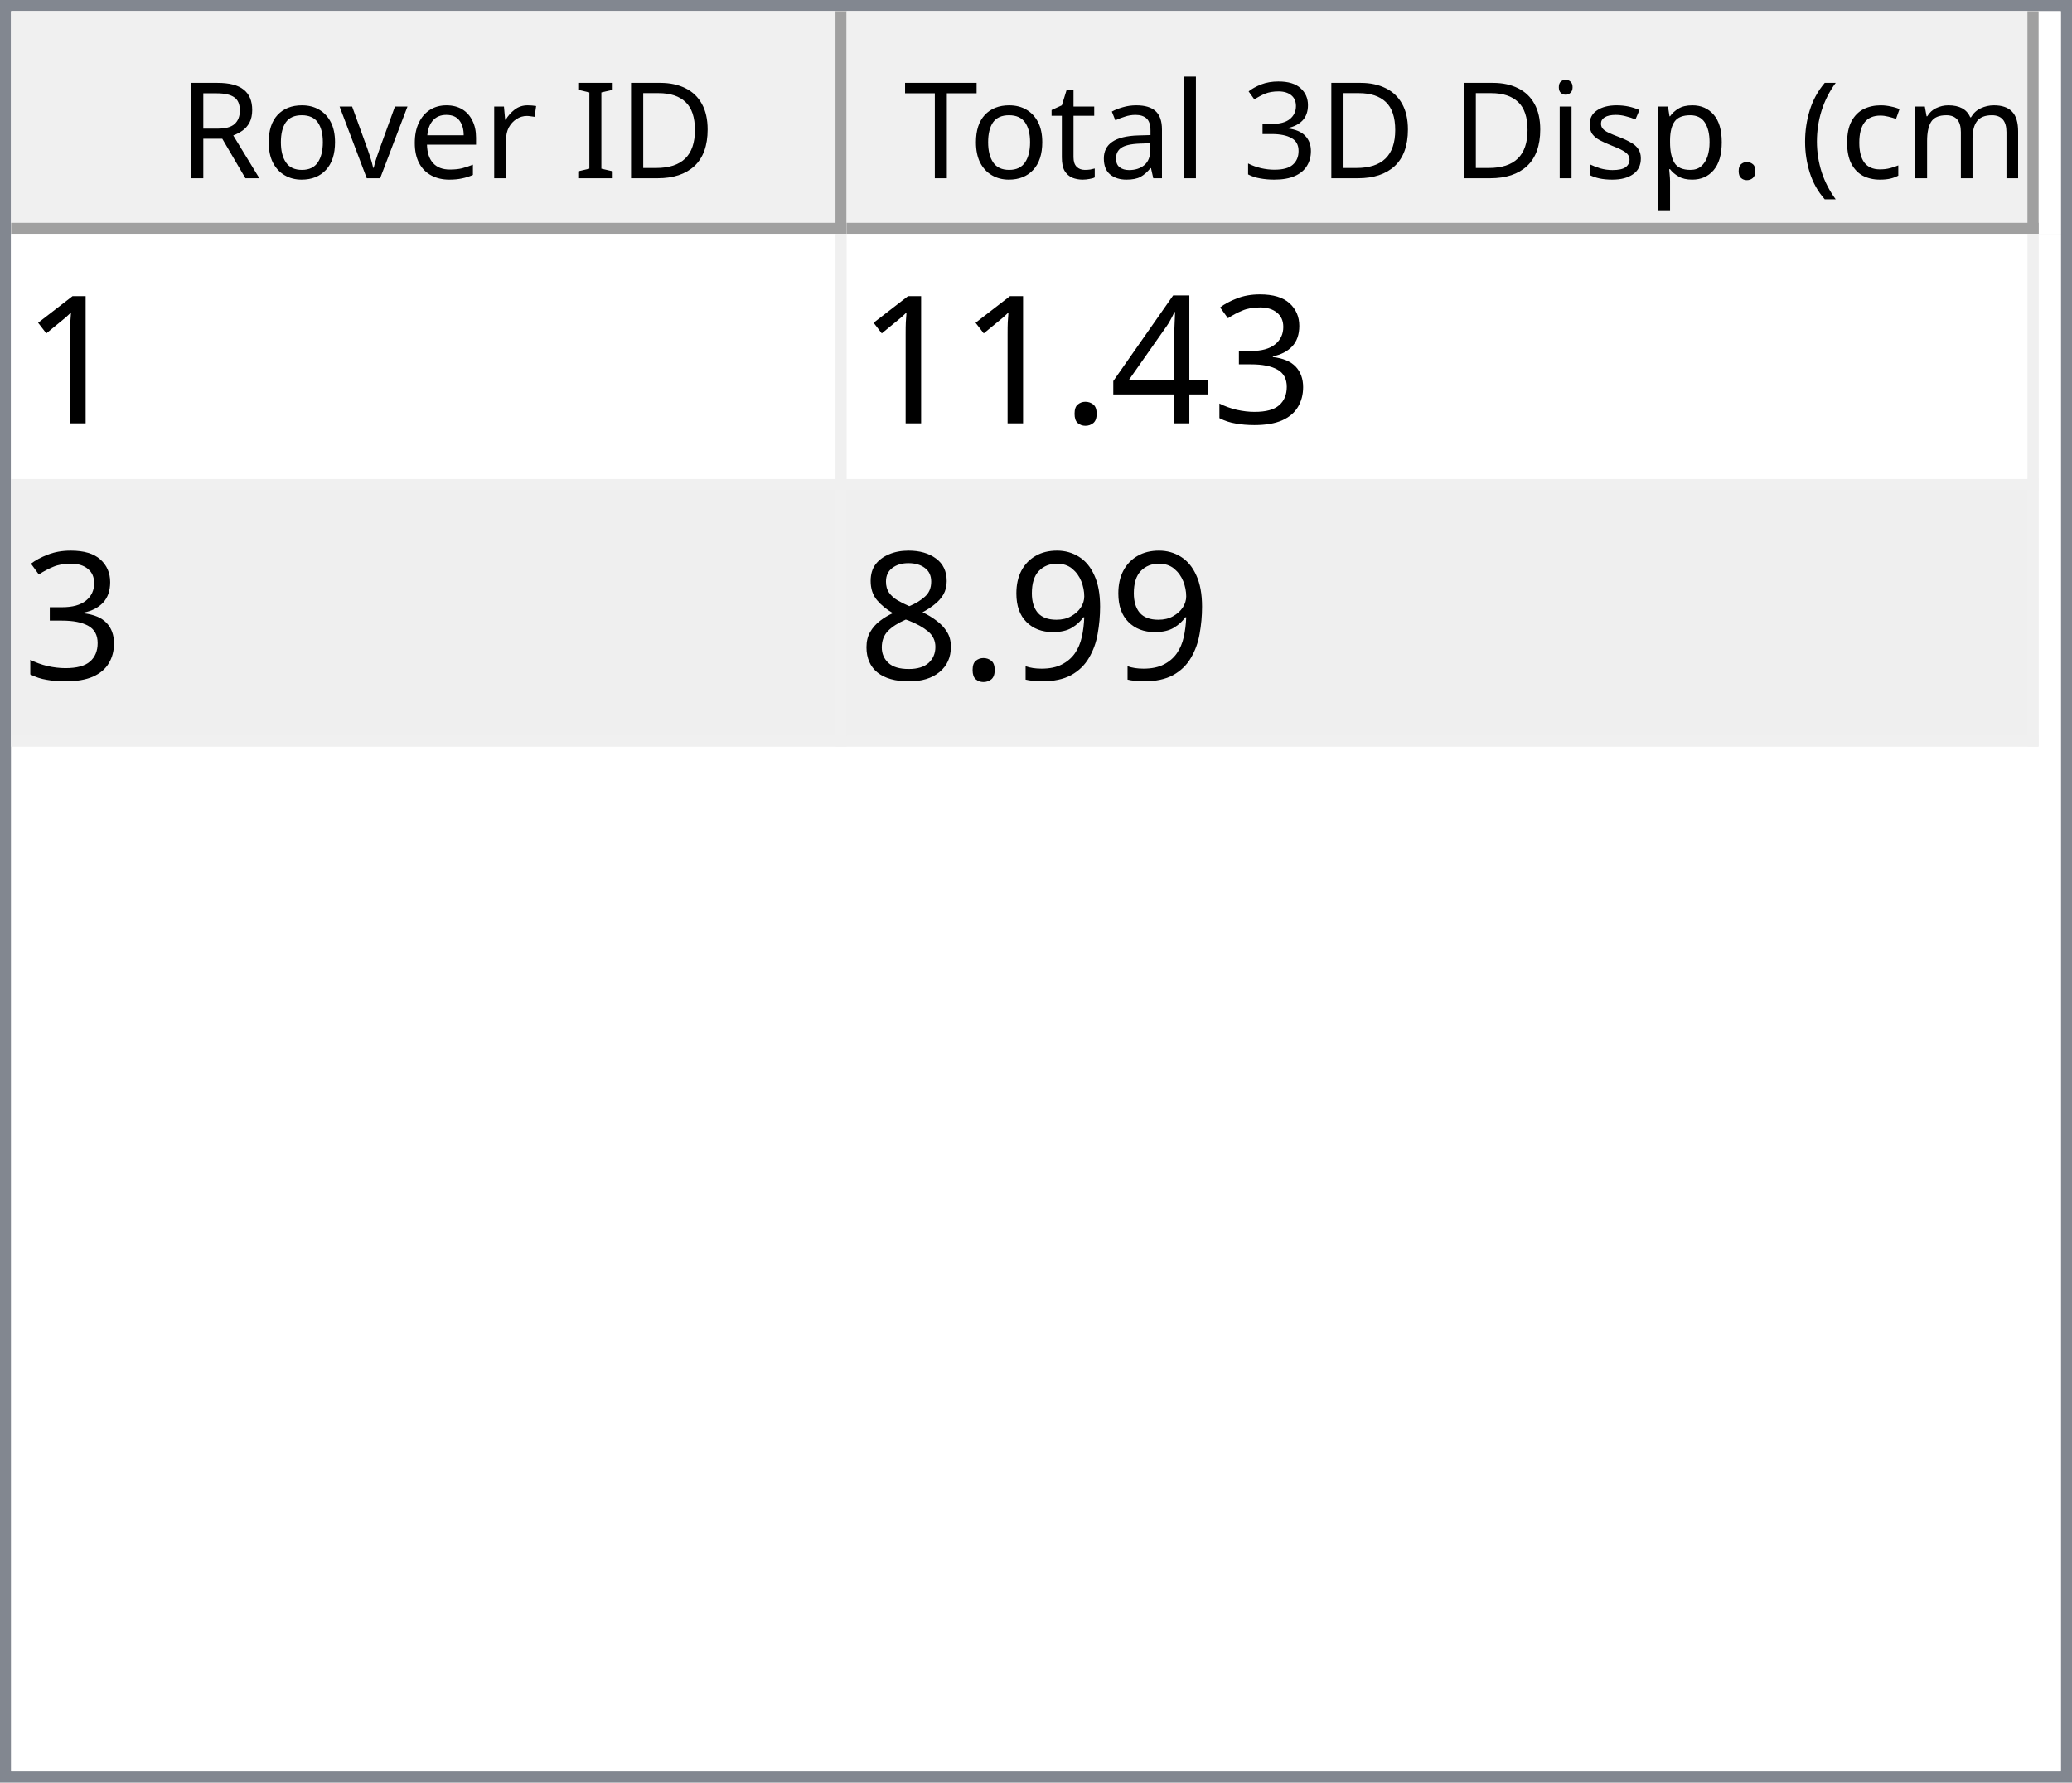
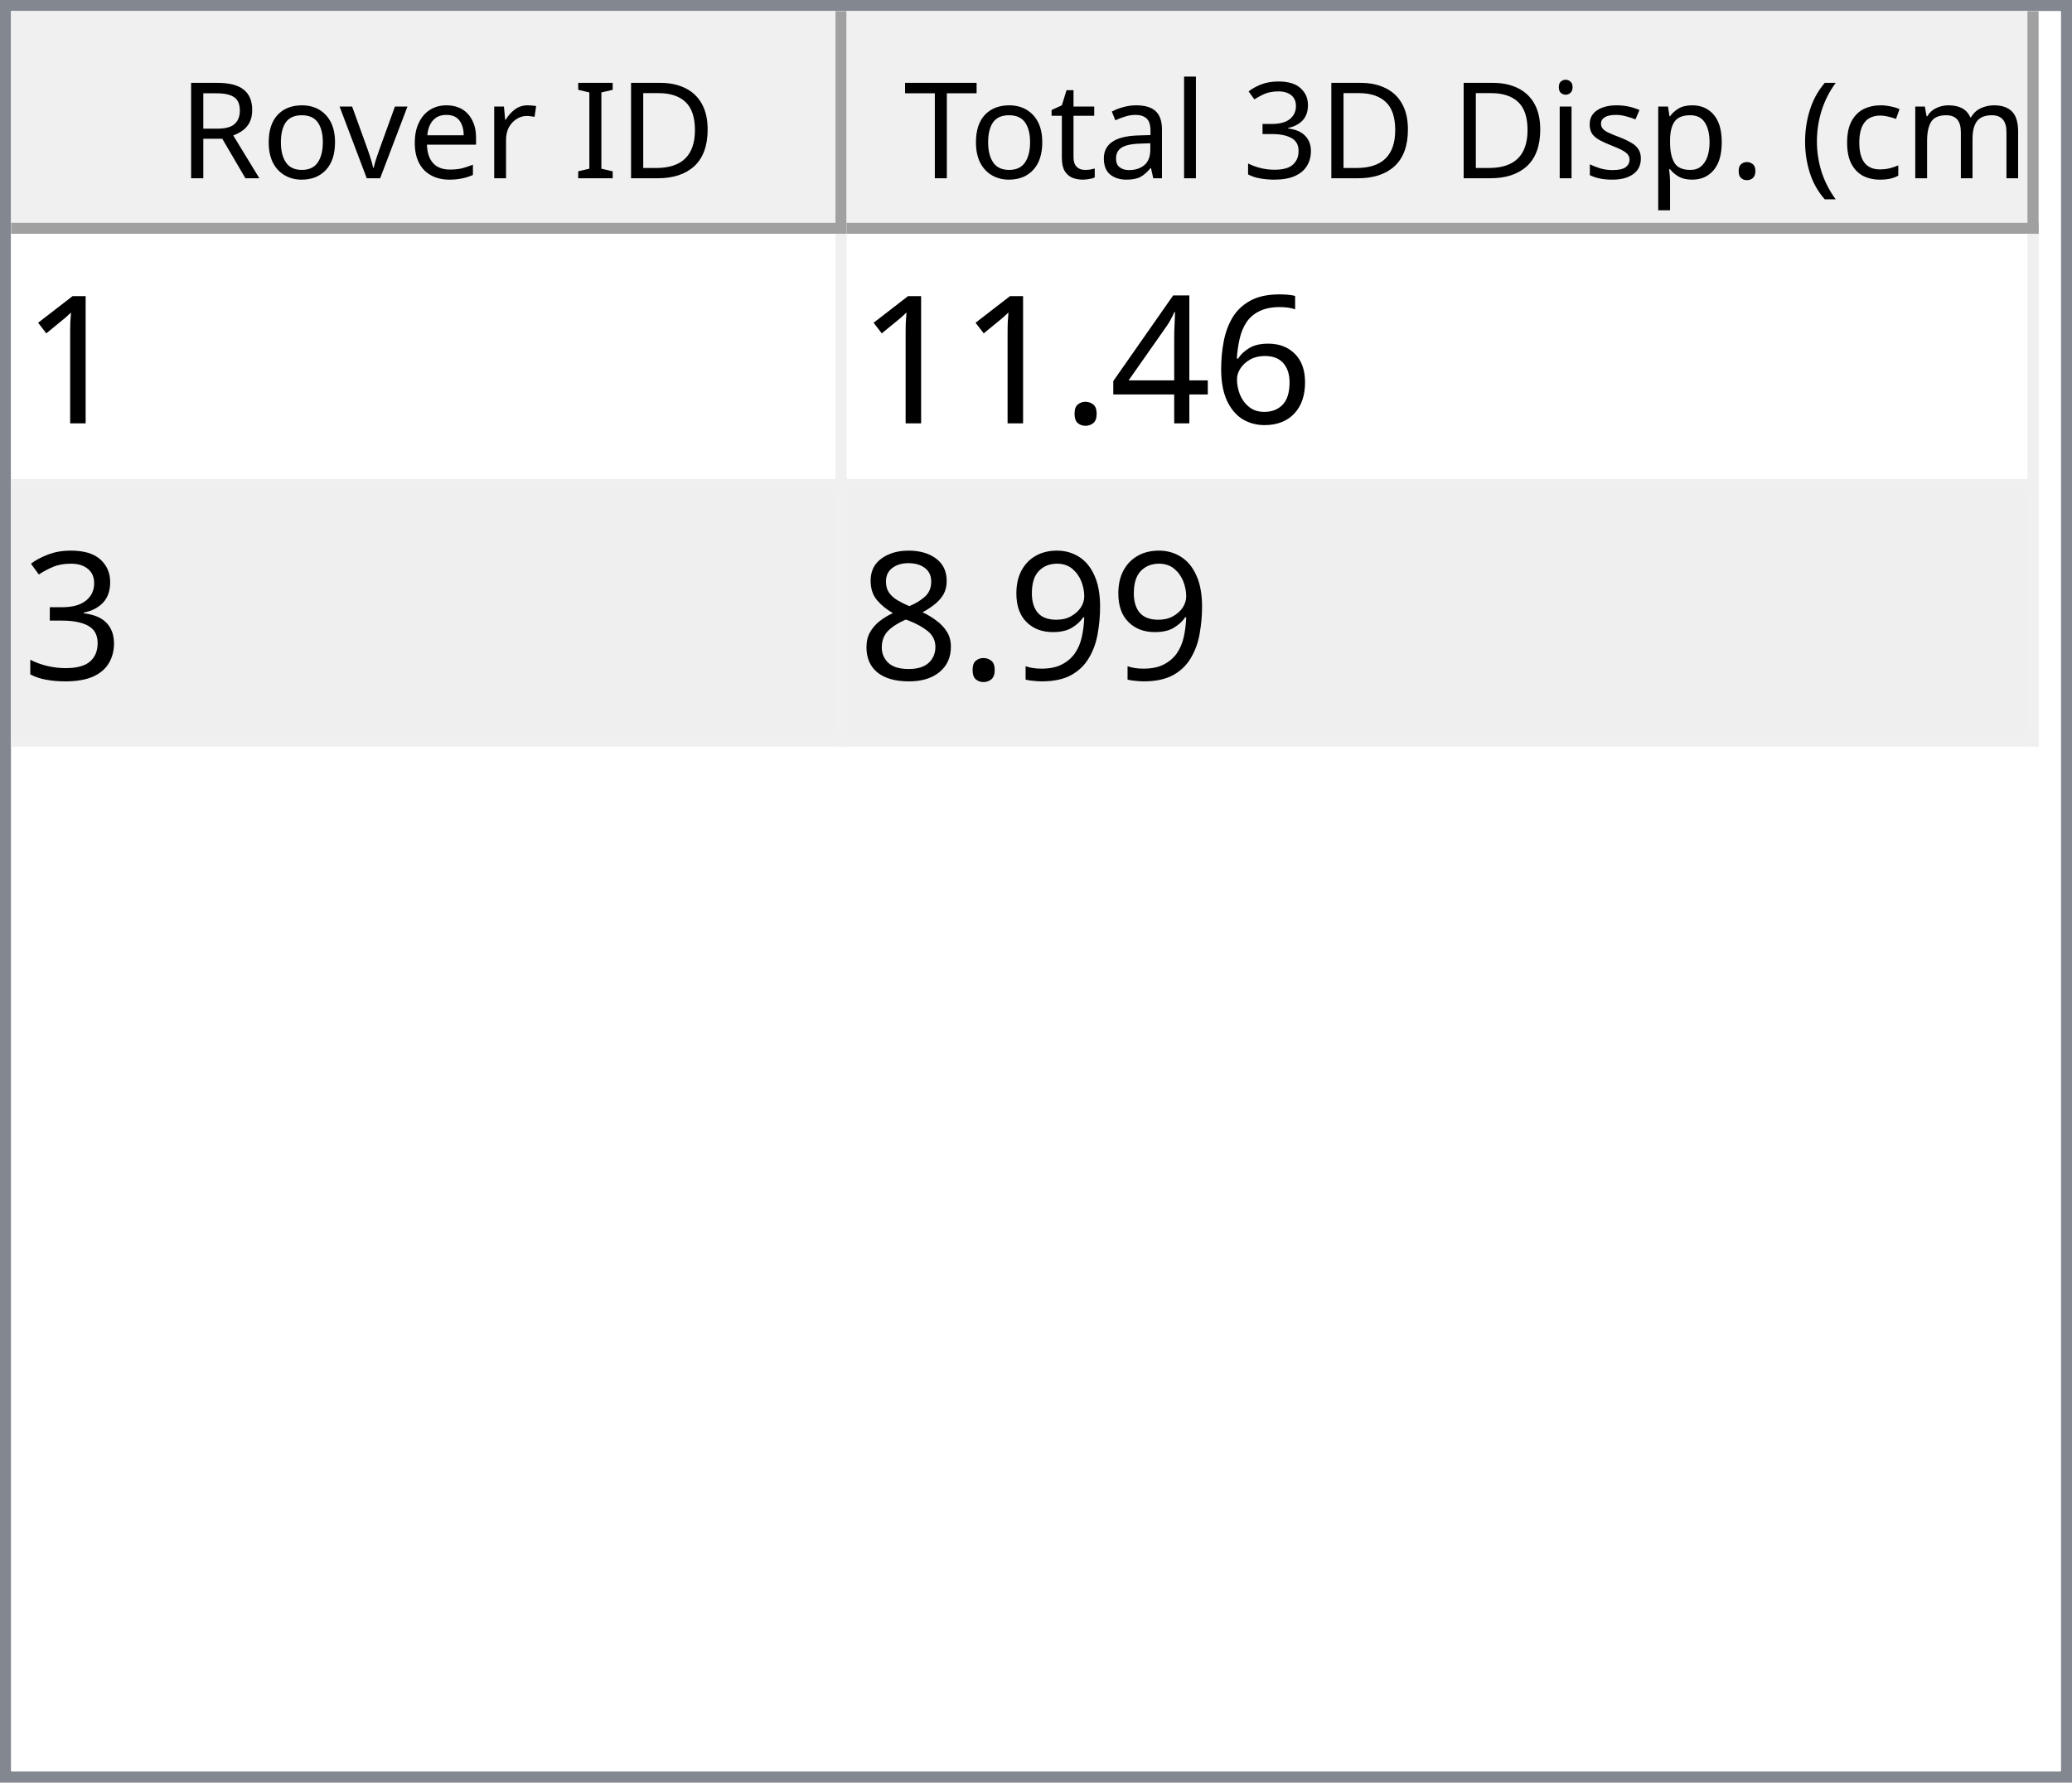
<svg xmlns="http://www.w3.org/2000/svg" style="fill-opacity:1; color-rendering:auto; color-interpolation:auto; text-rendering:auto; stroke:black; stroke-linecap:square; stroke-miterlimit:10; shape-rendering:auto; stroke-opacity:1; fill:black; stroke-dasharray:none; font-weight:normal; stroke-width:1; font-family:'Dialog'; font-style:normal; stroke-linejoin:miter; font-size:12px; stroke-dashoffset:0; image-rendering:auto;" width="186" height="160">
  <defs id="genericDefs" />
  <g>
    <defs id="defs1">
      <clipPath clipPathUnits="userSpaceOnUse" id="clipPath1">
        <path d="M0 0 L186 0 L186 160 L0 160 L0 0 Z" />
      </clipPath>
      <clipPath clipPathUnits="userSpaceOnUse" id="clipPath2">
        <path d="M0 0 L0 160 L186 160 L186 0 Z" />
      </clipPath>
      <clipPath clipPathUnits="userSpaceOnUse" id="clipPath3">
        <path d="M0 0 L0 20 L184 20 L184 0 Z" />
      </clipPath>
      <clipPath clipPathUnits="userSpaceOnUse" id="clipPath4">
        <path d="M0 0 L0 20 L75 20 L75 0 Z" />
      </clipPath>
      <clipPath clipPathUnits="userSpaceOnUse" id="clipPath5">
        <path d="M1 1 L1 19 L74 19 L74 1 Z" />
      </clipPath>
      <clipPath clipPathUnits="userSpaceOnUse" id="clipPath6">
        <path d="M0 0 L0 18 L73 18 L73 0 Z" />
      </clipPath>
      <clipPath clipPathUnits="userSpaceOnUse" id="clipPath7">
        <path d="M-0.5 -0.5 L-0.5 19.5 L74.5 19.5 L74.5 -0.5 Z" />
      </clipPath>
      <clipPath clipPathUnits="userSpaceOnUse" id="clipPath8">
        <path d="M0 0 L0 20 L107 20 L107 0 Z" />
      </clipPath>
      <clipPath clipPathUnits="userSpaceOnUse" id="clipPath9">
        <path d="M1 1 L1 19 L106 19 L106 1 Z" />
      </clipPath>
      <clipPath clipPathUnits="userSpaceOnUse" id="clipPath10">
        <path d="M0 0 L0 18 L105 18 L105 0 Z" />
      </clipPath>
      <clipPath clipPathUnits="userSpaceOnUse" id="clipPath11">
        <path d="M-0.5 -0.5 L-0.5 19.5 L106.5 19.5 L106.5 -0.5 Z" />
      </clipPath>
      <clipPath clipPathUnits="userSpaceOnUse" id="clipPath12">
        <path d="M0 0 L0 138 L184 138 L184 0 Z" />
      </clipPath>
      <clipPath clipPathUnits="userSpaceOnUse" id="clipPath13">
        <path d="M0 0 L0 46 L182 46 L182 0 Z" />
      </clipPath>
      <clipPath clipPathUnits="userSpaceOnUse" id="clipPath14">
        <path d="M-0.5 -0.5 L-0.5 45.5 L181.5 45.5 L181.5 -0.5 Z" />
      </clipPath>
      <clipPath clipPathUnits="userSpaceOnUse" id="clipPath15">
        <path d="M0 0 L0 22 L74 22 L74 0 Z" />
      </clipPath>
      <clipPath clipPathUnits="userSpaceOnUse" id="clipPath16">
        <path d="M0 0 L0 22 L106 22 L106 0 Z" />
      </clipPath>
      <font horiz-adv-x="64.551" id="font1">
        <font-face ascent="107.91" descent="25.098" units-per-em="100" style="font-style:normal; font-family:Segoe UI; font-weight:normal;" />
        <missing-glyph horiz-adv-x="64.551" d="M8.109 0 L8.109 68.266 L56.453 68.266 L56.453 0 L8.109 0 ZM15.328 7.234 L49.219 7.234 L49.219 61.031 L15.328 61.031 L15.328 7.234 Z" />
        <glyph unicode="D" horiz-adv-x="70.117" d="M9.188 0 L9.188 70.016 L28.516 70.016 Q65.531 70.016 65.531 35.891 Q65.531 19.672 55.25 9.836 Q44.969 0 27.734 0 L9.188 0 ZM17.391 62.594 L17.391 7.422 L27.828 7.422 Q41.609 7.422 49.273 14.797 Q56.938 22.172 56.938 35.688 Q56.938 62.594 28.328 62.594 L17.391 62.594 Z" />
        <glyph unicode="I" horiz-adv-x="26.611" d="M17.391 0 L9.188 0 L9.188 70.016 L17.391 70.016 L17.391 0 Z" />
        <glyph unicode=" " horiz-adv-x="27.393" d="" />
        <glyph unicode="r" horiz-adv-x="34.766" d="M34.188 41.891 Q32.078 43.5 28.125 43.5 Q23 43.5 19.555 38.672 Q16.109 33.844 16.109 25.484 L16.109 0 L8.109 0 L8.109 50 L16.109 50 L16.109 39.703 L16.312 39.703 Q18.016 44.969 21.531 47.922 Q25.047 50.875 29.391 50.875 Q32.516 50.875 34.188 50.203 L34.188 41.891 Z" />
        <glyph unicode="e" horiz-adv-x="52.295" d="M48.297 23 L12.984 23 Q13.188 14.656 17.484 10.109 Q21.781 5.562 29.297 5.562 Q37.75 5.562 44.828 11.141 L44.828 3.609 Q38.234 -1.172 27.391 -1.172 Q16.797 -1.172 10.742 5.641 Q4.688 12.453 4.688 24.812 Q4.688 36.469 11.305 43.82 Q17.922 51.172 27.734 51.172 Q37.547 51.172 42.922 44.828 Q48.297 38.484 48.297 27.203 L48.297 23 ZM40.094 29.781 Q40.047 36.719 36.75 40.578 Q33.453 44.438 27.594 44.438 Q21.922 44.438 17.969 40.383 Q14.016 36.328 13.094 29.781 L40.094 29.781 Z" />
        <glyph unicode="v" horiz-adv-x="47.9" d="M47.406 50 L27.484 0 L19.625 0 L0.688 50 L9.469 50 L22.172 13.672 Q23.578 9.672 23.922 6.688 L24.125 6.688 Q24.609 10.453 25.688 13.484 L38.969 50 L47.406 50 Z" />
        <glyph unicode="o" horiz-adv-x="58.594" d="M29 -1.172 Q17.922 -1.172 11.305 5.836 Q4.688 12.844 4.688 24.422 Q4.688 37.016 11.57 44.094 Q18.453 51.172 30.172 51.172 Q41.359 51.172 47.633 44.289 Q53.906 37.406 53.906 25.203 Q53.906 13.234 47.141 6.031 Q40.375 -1.172 29 -1.172 ZM29.594 44.438 Q21.875 44.438 17.383 39.188 Q12.891 33.938 12.891 24.703 Q12.891 15.828 17.43 10.695 Q21.969 5.562 29.594 5.562 Q37.359 5.562 41.531 10.594 Q45.703 15.625 45.703 24.906 Q45.703 34.281 41.531 39.359 Q37.359 44.438 29.594 44.438 Z" />
        <glyph unicode="R" horiz-adv-x="59.814" d="M59.375 0 L49.609 0 L37.891 19.625 Q36.281 22.359 34.766 24.289 Q33.25 26.219 31.664 27.438 Q30.078 28.656 28.25 29.219 Q26.422 29.781 24.125 29.781 L17.391 29.781 L17.391 0 L9.188 0 L9.188 70.016 L30.078 70.016 Q34.672 70.016 38.555 68.867 Q42.438 67.719 45.289 65.375 Q48.141 63.031 49.758 59.547 Q51.375 56.062 51.375 51.375 Q51.375 47.703 50.273 44.656 Q49.172 41.609 47.148 39.211 Q45.125 36.812 42.266 35.133 Q39.406 33.453 35.844 32.516 L35.844 32.328 Q37.594 31.547 38.891 30.547 Q40.188 29.547 41.359 28.18 Q42.531 26.812 43.68 25.078 Q44.828 23.344 46.234 21.047 L59.375 0 ZM17.391 62.594 L17.391 37.203 L28.516 37.203 Q31.594 37.203 34.203 38.133 Q36.812 39.062 38.719 40.797 Q40.625 42.531 41.703 45.047 Q42.781 47.562 42.781 50.688 Q42.781 56.297 39.141 59.445 Q35.5 62.594 28.609 62.594 L17.391 62.594 Z" />
        <glyph unicode=")" horiz-adv-x="30.176" d="M8.297 -15.922 L1.172 -15.922 Q16.406 2.344 16.406 26.812 Q16.406 51.469 1.078 70.016 L8.297 70.016 Q23.531 52.156 23.531 26.703 Q23.531 1.375 8.297 -15.922 Z" />
        <glyph unicode="m" horiz-adv-x="86.133" d="M79.109 0 L71.094 0 L71.094 28.719 Q71.094 37.016 68.531 40.727 Q65.969 44.438 59.906 44.438 Q54.781 44.438 51.195 39.75 Q47.609 35.062 47.609 28.516 L47.609 0 L39.594 0 L39.594 29.688 Q39.594 44.438 28.219 44.438 Q22.953 44.438 19.531 40.016 Q16.109 35.594 16.109 28.516 L16.109 0 L8.109 0 L8.109 50 L16.109 50 L16.109 42.094 L16.312 42.094 Q21.625 51.172 31.844 51.172 Q36.969 51.172 40.773 48.312 Q44.578 45.453 46 40.828 Q51.562 51.172 62.594 51.172 Q79.109 51.172 79.109 30.812 L79.109 0 Z" />
        <glyph unicode="c" horiz-adv-x="46.191" d="M42.188 2.297 Q36.422 -1.172 28.516 -1.172 Q17.828 -1.172 11.258 5.789 Q4.688 12.75 4.688 23.828 Q4.688 36.188 11.766 43.68 Q18.844 51.172 30.672 51.172 Q37.25 51.172 42.281 48.734 L42.281 40.531 Q36.719 44.438 30.375 44.438 Q22.703 44.438 17.797 38.945 Q12.891 33.453 12.891 24.516 Q12.891 15.719 17.508 10.641 Q22.125 5.562 29.891 5.562 Q36.422 5.562 42.188 9.906 L42.188 2.297 Z" />
        <glyph unicode="(" horiz-adv-x="30.176" d="M29.109 -15.922 L21.969 -15.922 Q6.844 1.375 6.844 26.703 Q6.844 52.156 21.969 70.016 L29.203 70.016 Q13.875 51.469 13.875 26.812 Q13.875 2.344 29.109 -15.922 Z" />
        <glyph unicode="." horiz-adv-x="21.68" d="M10.891 -1.078 Q8.641 -1.078 7.055 0.539 Q5.469 2.156 5.469 4.391 Q5.469 6.641 7.055 8.273 Q8.641 9.906 10.891 9.906 Q13.188 9.906 14.797 8.273 Q16.406 6.641 16.406 4.391 Q16.406 2.156 14.797 0.539 Q13.188 -1.078 10.891 -1.078 Z" />
        <glyph unicode="p" horiz-adv-x="58.789" d="M16.312 7.234 L16.109 7.234 L16.109 -23 L8.109 -23 L8.109 50 L16.109 50 L16.109 41.219 L16.312 41.219 Q22.219 51.172 33.594 51.172 Q43.266 51.172 48.688 44.461 Q54.109 37.75 54.109 26.469 Q54.109 13.922 48 6.375 Q41.891 -1.172 31.297 -1.172 Q21.578 -1.172 16.312 7.234 ZM16.109 27.391 L16.109 20.406 Q16.109 14.203 20.141 9.883 Q24.172 5.562 30.375 5.562 Q37.641 5.562 41.773 11.133 Q45.906 16.703 45.906 26.609 Q45.906 34.969 42.047 39.703 Q38.188 44.438 31.594 44.438 Q24.609 44.438 20.359 39.578 Q16.109 34.719 16.109 27.391 Z" />
        <glyph unicode="s" horiz-adv-x="42.432" d="M5.078 1.812 L5.078 10.406 Q11.625 5.562 19.484 5.562 Q30.031 5.562 30.031 12.594 Q30.031 14.594 29.125 15.992 Q28.219 17.391 26.68 18.461 Q25.141 19.531 23.07 20.383 Q21 21.234 18.609 22.172 Q15.281 23.484 12.766 24.828 Q10.25 26.172 8.57 27.859 Q6.891 29.547 6.031 31.695 Q5.172 33.844 5.172 36.719 Q5.172 40.234 6.789 42.945 Q8.406 45.656 11.086 47.484 Q13.766 49.312 17.211 50.242 Q20.656 51.172 24.312 51.172 Q30.812 51.172 35.938 48.922 L35.938 40.828 Q30.422 44.438 23.25 44.438 Q21 44.438 19.195 43.922 Q17.391 43.406 16.094 42.477 Q14.797 41.547 14.086 40.258 Q13.375 38.969 13.375 37.406 Q13.375 35.453 14.086 34.133 Q14.797 32.812 16.164 31.789 Q17.531 30.766 19.484 29.938 Q21.438 29.109 23.922 28.125 Q27.25 26.859 29.883 25.516 Q32.516 24.172 34.375 22.484 Q36.234 20.797 37.234 18.602 Q38.234 16.406 38.234 13.375 Q38.234 9.672 36.602 6.938 Q34.969 4.203 32.234 2.398 Q29.5 0.594 25.93 -0.289 Q22.359 -1.172 18.453 -1.172 Q10.75 -1.172 5.078 1.812 Z" />
        <glyph unicode="i" horiz-adv-x="24.219" d="M12.203 62.703 Q10.062 62.703 8.547 64.164 Q7.031 65.625 7.031 67.875 Q7.031 70.125 8.547 71.609 Q10.062 73.094 12.203 73.094 Q14.406 73.094 15.945 71.609 Q17.484 70.125 17.484 67.875 Q17.484 65.719 15.945 64.211 Q14.406 62.703 12.203 62.703 ZM16.109 0 L8.109 0 L8.109 50 L16.109 50 L16.109 0 Z" />
        <glyph unicode="3" horiz-adv-x="53.906" d="M46.531 19.828 Q46.531 15.094 44.75 11.211 Q42.969 7.328 39.719 4.57 Q36.469 1.812 31.93 0.297 Q27.391 -1.219 21.922 -1.219 Q11.922 -1.219 6 2.594 L6 11.188 Q13.094 5.609 22.219 5.609 Q25.875 5.609 28.828 6.539 Q31.781 7.469 33.906 9.227 Q36.031 10.984 37.18 13.477 Q38.328 15.969 38.328 19.094 Q38.328 32.812 18.797 32.812 L12.984 32.812 L12.984 39.594 L18.5 39.594 Q35.797 39.594 35.797 52.484 Q35.797 64.406 22.609 64.406 Q15.188 64.406 8.688 59.422 L8.688 67.188 Q15.375 71.188 24.609 71.188 Q29 71.188 32.57 69.969 Q36.141 68.75 38.68 66.555 Q41.219 64.359 42.609 61.281 Q44 58.203 44 54.5 Q44 40.672 30.031 36.719 L30.031 36.531 Q33.594 36.141 36.625 34.797 Q39.656 33.453 41.852 31.305 Q44.047 29.156 45.289 26.25 Q46.531 23.344 46.531 19.828 Z" />
        <glyph unicode="l" horiz-adv-x="24.219" d="M16.109 0 L8.109 0 L8.109 74.031 L16.109 74.031 L16.109 0 Z" />
        <glyph unicode="a" horiz-adv-x="50.879" d="M43.891 0 L35.891 0 L35.891 7.812 L35.688 7.812 Q30.469 -1.172 20.312 -1.172 Q12.844 -1.172 8.617 2.781 Q4.391 6.734 4.391 13.281 Q4.391 27.297 20.906 29.594 L35.891 31.688 Q35.891 44.438 25.594 44.438 Q16.547 44.438 9.281 38.281 L9.281 46.484 Q16.656 51.172 26.266 51.172 Q43.891 51.172 43.891 32.516 L43.891 0 ZM35.891 25.297 L23.828 23.641 Q18.266 22.859 15.43 20.875 Q12.594 18.891 12.594 13.875 Q12.594 10.203 15.211 7.883 Q17.828 5.562 22.172 5.562 Q28.125 5.562 32.008 9.742 Q35.891 13.922 35.891 20.312 L35.891 25.297 Z" />
        <glyph unicode="t" horiz-adv-x="33.887" d="M31.297 0.484 Q28.469 -1.078 23.828 -1.078 Q10.688 -1.078 10.688 13.578 L10.688 43.172 L2.094 43.172 L2.094 50 L10.688 50 L10.688 62.203 L18.703 64.797 L18.703 50 L31.297 50 L31.297 43.172 L18.703 43.172 L18.703 14.984 Q18.703 9.969 20.414 7.82 Q22.125 5.672 26.078 5.672 Q29.109 5.672 31.297 7.328 L31.297 0.484 Z" />
        <glyph unicode="T" horiz-adv-x="52.393" d="M50.594 62.594 L30.375 62.594 L30.375 0 L22.172 0 L22.172 62.594 L2 62.594 L2 70.016 L50.594 70.016 L50.594 62.594 Z" />
      </font>
      <font horiz-adv-x="75.0" id="font2">
        <font-face ascent="100.537" descent="21.973" units-per-em="100" style="font-style:normal; font-family:sans-serif; font-weight:normal;" />
        <missing-glyph horiz-adv-x="75.0" d="M12.5 0 L12.5 62.5 L62.5 62.5 L62.5 0 L12.5 0 ZM14.062 1.562 L60.938 1.562 L60.938 60.938 L14.062 60.938 L14.062 1.562 Z" />
        <glyph unicode="1" horiz-adv-x="55.615" d="M37.25 0 L28.469 0 L28.469 56 Q25.297 52.984 20.141 49.953 Q14.984 46.922 10.891 45.406 L10.891 53.906 Q18.266 57.375 23.781 62.305 Q29.297 67.234 31.594 71.875 L37.25 71.875 L37.25 0 Z" />
-         <glyph unicode="3" horiz-adv-x="55.615" d="M4.203 18.891 L12.984 20.062 Q14.5 12.594 18.141 9.297 Q21.781 6 27 6 Q33.203 6 37.477 10.297 Q41.75 14.594 41.75 20.953 Q41.75 27 37.797 30.93 Q33.844 34.859 27.734 34.859 Q25.25 34.859 21.531 33.891 L22.516 41.609 Q23.391 41.5 23.922 41.5 Q29.547 41.5 34.039 44.43 Q38.531 47.359 38.531 53.469 Q38.531 58.297 35.258 61.477 Q31.984 64.656 26.812 64.656 Q21.688 64.656 18.266 61.43 Q14.844 58.203 13.875 51.766 L5.078 53.328 Q6.688 62.156 12.398 67.016 Q18.109 71.875 26.609 71.875 Q32.469 71.875 37.398 69.359 Q42.328 66.844 44.945 62.5 Q47.562 58.156 47.562 53.266 Q47.562 48.641 45.07 44.828 Q42.578 41.016 37.703 38.766 Q44.047 37.312 47.562 32.695 Q51.078 28.078 51.078 21.141 Q51.078 11.766 44.242 5.25 Q37.406 -1.266 26.953 -1.266 Q17.531 -1.266 11.305 4.352 Q5.078 9.969 4.203 18.891 Z" />
+         <glyph unicode="6" horiz-adv-x="55.615" d="M49.75 54.047 L41.016 53.375 Q39.844 58.547 37.703 60.891 Q34.125 64.656 28.906 64.656 Q24.703 64.656 21.531 62.312 Q17.391 59.281 14.992 53.469 Q12.594 47.656 12.5 36.922 Q15.672 41.75 20.266 44.094 Q24.859 46.438 29.891 46.438 Q38.672 46.438 44.852 39.969 Q51.031 33.5 51.031 23.25 Q51.031 16.5 48.125 10.719 Q45.219 4.938 40.141 1.859 Q35.062 -1.219 28.609 -1.219 Q17.625 -1.219 10.695 6.859 Q3.766 14.938 3.766 33.5 Q3.766 54.25 11.422 63.672 Q18.109 71.875 29.438 71.875 Q37.891 71.875 43.289 67.141 Q48.688 62.406 49.75 54.047 ZM13.875 23.188 Q13.875 18.656 15.797 14.508 Q17.719 10.359 21.188 8.18 Q24.656 6 28.469 6 Q34.031 6 38.039 10.492 Q42.047 14.984 42.047 22.703 Q42.047 30.125 38.086 34.398 Q34.125 38.672 28.125 38.672 Q22.172 38.672 18.023 34.398 Q13.875 30.125 13.875 23.188 Z" />
        <glyph unicode="4" horiz-adv-x="55.615" d="M32.328 0 L32.328 17.141 L1.266 17.141 L1.266 25.203 L33.938 71.578 L41.109 71.578 L41.109 25.203 L50.781 25.203 L50.781 17.141 L41.109 17.141 L41.109 0 L32.328 0 ZM32.328 25.203 L32.328 57.469 L9.906 25.203 L32.328 25.203 Z" />
        <glyph unicode="." horiz-adv-x="27.783" d="M9.078 0 L9.078 10.016 L19.094 10.016 L19.094 0 L9.078 0 Z" />
+         <glyph unicode="3" horiz-adv-x="55.615" d="M4.203 18.891 L12.984 20.062 Q14.5 12.594 18.141 9.297 Q21.781 6 27 6 Q33.203 6 37.477 10.297 Q41.75 14.594 41.75 20.953 Q41.75 27 37.797 30.93 Q33.844 34.859 27.734 34.859 Q25.25 34.859 21.531 33.891 L22.516 41.609 Q23.391 41.5 23.922 41.5 Q29.547 41.5 34.039 44.43 Q38.531 47.359 38.531 53.469 Q38.531 58.297 35.258 61.477 Q31.984 64.656 26.812 64.656 Q21.688 64.656 18.266 61.43 Q14.844 58.203 13.875 51.766 L5.078 53.328 Q6.688 62.156 12.398 67.016 Q18.109 71.875 26.609 71.875 Q32.469 71.875 37.398 69.359 Q42.328 66.844 44.945 62.5 Q47.562 58.156 47.562 53.266 Q47.562 48.641 45.07 44.828 Q42.578 41.016 37.703 38.766 Q44.047 37.312 47.562 32.695 Q51.078 28.078 51.078 21.141 Q51.078 11.766 44.242 5.25 Q37.406 -1.266 26.953 -1.266 Q17.531 -1.266 11.305 4.352 Q5.078 9.969 4.203 18.891 Z" />
        <glyph unicode="9" horiz-adv-x="55.615" d="M5.469 16.547 L13.922 17.328 Q14.984 11.375 18.016 8.688 Q21.047 6 25.781 6 Q29.828 6 32.883 7.859 Q35.938 9.719 37.891 12.82 Q39.844 15.922 41.164 21.195 Q42.484 26.469 42.484 31.938 Q42.484 32.516 42.438 33.688 Q39.797 29.5 35.234 26.883 Q30.672 24.266 25.344 24.266 Q16.453 24.266 10.305 30.711 Q4.156 37.156 4.156 47.703 Q4.156 58.594 10.578 65.234 Q17 71.875 26.656 71.875 Q33.641 71.875 39.43 68.117 Q45.219 64.359 48.219 57.398 Q51.219 50.438 51.219 37.25 Q51.219 23.531 48.242 15.406 Q45.266 7.281 39.383 3.031 Q33.5 -1.219 25.594 -1.219 Q17.188 -1.219 11.867 3.445 Q6.547 8.109 5.469 16.547 ZM41.453 48.141 Q41.453 55.719 37.43 60.156 Q33.406 64.594 27.734 64.594 Q21.875 64.594 17.531 59.812 Q13.188 55.031 13.188 47.406 Q13.188 40.578 17.312 36.305 Q21.438 32.031 27.484 32.031 Q33.594 32.031 37.523 36.305 Q41.453 40.578 41.453 48.141 Z" />
        <glyph unicode="8" horiz-adv-x="55.615" d="M17.672 38.812 Q12.203 40.828 9.57 44.539 Q6.938 48.25 6.938 53.422 Q6.938 61.234 12.555 66.555 Q18.172 71.875 27.484 71.875 Q36.859 71.875 42.578 66.43 Q48.297 60.984 48.297 53.172 Q48.297 48.188 45.68 44.508 Q43.062 40.828 37.75 38.812 Q44.344 36.672 47.781 31.883 Q51.219 27.094 51.219 20.453 Q51.219 11.281 44.727 5.031 Q38.234 -1.219 27.641 -1.219 Q17.047 -1.219 10.547 5.055 Q4.047 11.328 4.047 20.703 Q4.047 27.688 7.594 32.398 Q11.141 37.109 17.672 38.812 ZM15.922 53.719 Q15.922 48.641 19.195 45.414 Q22.469 42.188 27.688 42.188 Q32.766 42.188 36.016 45.383 Q39.266 48.578 39.266 53.219 Q39.266 58.062 35.914 61.359 Q32.562 64.656 27.594 64.656 Q22.562 64.656 19.242 61.43 Q15.922 58.203 15.922 53.719 ZM13.094 20.656 Q13.094 16.891 14.875 13.375 Q16.656 9.859 20.172 7.93 Q23.688 6 27.734 6 Q34.031 6 38.133 10.055 Q42.234 14.109 42.234 20.359 Q42.234 26.703 38.016 30.859 Q33.797 35.016 27.438 35.016 Q21.234 35.016 17.164 30.914 Q13.094 26.812 13.094 20.656 Z" />
      </font>
    </defs>
    <g style="fill:white; stroke:white;">
      <rect x="0" y="0" width="186" style="clip-path:url(#clipPath1); stroke:none;" height="160" />
    </g>
    <g style="fill:white; text-rendering:optimizeSpeed; color-rendering:optimizeSpeed; image-rendering:optimizeSpeed; shape-rendering:crispEdges; stroke:white; color-interpolation:sRGB;">
      <rect x="0" width="186" height="160" y="0" style="stroke:none;" />
      <path style="stroke:none;" d="M0 160 L186 160 L186 0 L0 0 Z" />
    </g>
    <g style="fill:rgb(240,240,240); font-family:'Segoe UI'; stroke:rgb(240,240,240);">
      <rect x="0" y="0" width="186" style="clip-path:url(#clipPath2); stroke:none;" height="160" />
    </g>
    <g style="fill:rgb(130,135,144); font-family:'Segoe UI'; stroke:rgb(130,135,144);">
      <path d="M0 0 L186 0 L186 160 L0 160 L0 0 ZM1 1 L185 1 L185 159 L1 159 L1 1 Z" style="fill-rule:evenodd; clip-path:url(#clipPath2); stroke:none;" />
    </g>
    <g style="fill:white; font-family:'Segoe UI'; stroke:white;" transform="translate(1,1)">
      <rect x="0" y="0" width="184" style="clip-path:url(#clipPath3); stroke:none;" height="20" />
    </g>
    <g style="fill:rgb(240,240,240); font-family:'Segoe UI'; stroke:rgb(240,240,240);" transform="translate(1,1)">
      <rect x="0" y="0" width="75" style="clip-path:url(#clipPath4); stroke:none;" height="20" />
    </g>
    <g style="font-family:'Segoe UI';" transform="translate(2,2)">
      <text x="14" xml:space="preserve" y="14" style="clip-path:url(#clipPath6); stroke:none;">Rover ID</text>
    </g>
    <g style="fill:rgb(160,160,160); font-family:'Segoe UI'; stroke:rgb(160,160,160); stroke-linejoin:bevel;" transform="translate(1.5,1.5)">
      <line x1="74" x2="74" y1="0" style="fill:none; clip-path:url(#clipPath7);" y2="19" />
    </g>
    <g style="fill:rgb(160,160,160); font-family:'Segoe UI'; stroke:rgb(160,160,160); stroke-linejoin:bevel;" transform="matrix(1,0,0,1,1,1) translate(0.5,0.5)">
      <line x1="0" x2="74" y1="19" style="fill:none; clip-path:url(#clipPath7);" y2="19" />
    </g>
    <g style="fill:rgb(240,240,240); font-family:'Segoe UI'; stroke:rgb(240,240,240);" transform="translate(76,1)">
      <rect x="0" y="0" width="107" style="clip-path:url(#clipPath8); stroke:none;" height="20" />
    </g>
    <g style="font-family:'Segoe UI';" transform="translate(77,2)">
      <text x="1" xml:space="preserve" y="14" style="clip-path:url(#clipPath10); stroke:none;"> Total 3D Disp. (cm)</text>
    </g>
    <g style="fill:rgb(160,160,160); font-family:'Segoe UI'; stroke:rgb(160,160,160); stroke-linejoin:bevel;" transform="translate(76.5,1.5)">
      <line x1="106" x2="106" y1="0" style="fill:none; clip-path:url(#clipPath11);" y2="19" />
    </g>
    <g style="fill:rgb(160,160,160); font-family:'Segoe UI'; stroke:rgb(160,160,160); stroke-linejoin:bevel;" transform="matrix(1,0,0,1,76,1) translate(0.5,0.5)">
      <line x1="0" x2="106" y1="19" style="fill:none; clip-path:url(#clipPath11);" y2="19" />
    </g>
    <g style="fill:white; font-family:'Segoe UI'; stroke:white;" transform="translate(1,21)">
      <rect x="0" y="0" width="184" style="clip-path:url(#clipPath12); stroke:none;" height="138" />
    </g>
    <g style="fill:rgb(240,240,240); font-size:16px; font-family:sans-serif; stroke:rgb(240,240,240);" transform="translate(1,21)">
      <rect x="0" y="0" width="182" style="clip-path:url(#clipPath13); stroke:none;" height="46" />
      <line transform="translate(0.5,0.5)" x1="0" x2="181" y1="22" style="clip-path:url(#clipPath14); fill:none; stroke-linejoin:bevel;" y2="22" />
    </g>
    <g transform="matrix(1,0,0,1,1,21) translate(0.5,0.5)" style="fill:rgb(240,240,240); font-size:16px; font-family:sans-serif; stroke:rgb(240,240,240); stroke-linejoin:bevel;">
      <line x1="0" x2="181" y1="45" style="fill:none; clip-path:url(#clipPath14);" y2="45" />
    </g>
    <g transform="matrix(1,0,0,1,1,21) translate(0.5,0.5)" style="fill:rgb(240,240,240); font-size:16px; font-family:sans-serif; stroke:rgb(240,240,240); stroke-linejoin:bevel;">
      <line x1="74" x2="74" y1="0" style="fill:none; clip-path:url(#clipPath14);" y2="45" />
    </g>
    <g transform="matrix(1,0,0,1,1,21) translate(0.5,0.5)" style="fill:rgb(240,240,240); font-size:16px; font-family:sans-serif; stroke:rgb(240,240,240); stroke-linejoin:bevel;">
      <line x1="181" x2="181" y1="0" style="fill:none; clip-path:url(#clipPath14);" y2="45" />
    </g>
    <g style="fill:white; font-size:16px; font-family:sans-serif; stroke:white;" transform="matrix(1,0,0,1,1,21)">
      <rect x="0" y="0" width="74" style="clip-path:url(#clipPath15); stroke:none;" height="22" />
      <text x="1" y="17" style="fill:black; clip-path:url(#clipPath15); stroke:none;" xml:space="preserve">1</text>
    </g>
    <g style="fill:white; font-size:16px; font-family:sans-serif; stroke:white;" transform="matrix(1,0,0,1,1,21) translate(75,0)">
      <rect x="0" y="0" width="106" style="clip-path:url(#clipPath16); stroke:none;" height="22" />
-       <text x="1" y="17" style="fill:black; clip-path:url(#clipPath16); stroke:none;" xml:space="preserve">11.43</text>
+       <text x="1" y="17" style="fill:black; clip-path:url(#clipPath16); stroke:none;" xml:space="preserve">11.46</text>
    </g>
    <g style="fill:rgb(239,239,239); font-size:16px; font-family:sans-serif; stroke:rgb(239,239,239);" transform="matrix(1,0,0,1,1,21) translate(0,23)">
      <rect x="0" y="0" width="74" style="clip-path:url(#clipPath15); stroke:none;" height="22" />
      <text x="1" y="17" style="fill:black; clip-path:url(#clipPath15); stroke:none;" xml:space="preserve">3</text>
    </g>
    <g style="fill:rgb(239,239,239); font-size:16px; font-family:sans-serif; stroke:rgb(239,239,239);" transform="matrix(1,0,0,1,1,21) translate(75,23)">
      <rect x="0" y="0" width="106" style="clip-path:url(#clipPath16); stroke:none;" height="22" />
      <text x="1" y="17" style="fill:black; clip-path:url(#clipPath16); stroke:none;" xml:space="preserve">8.99</text>
    </g>
  </g>
</svg>
